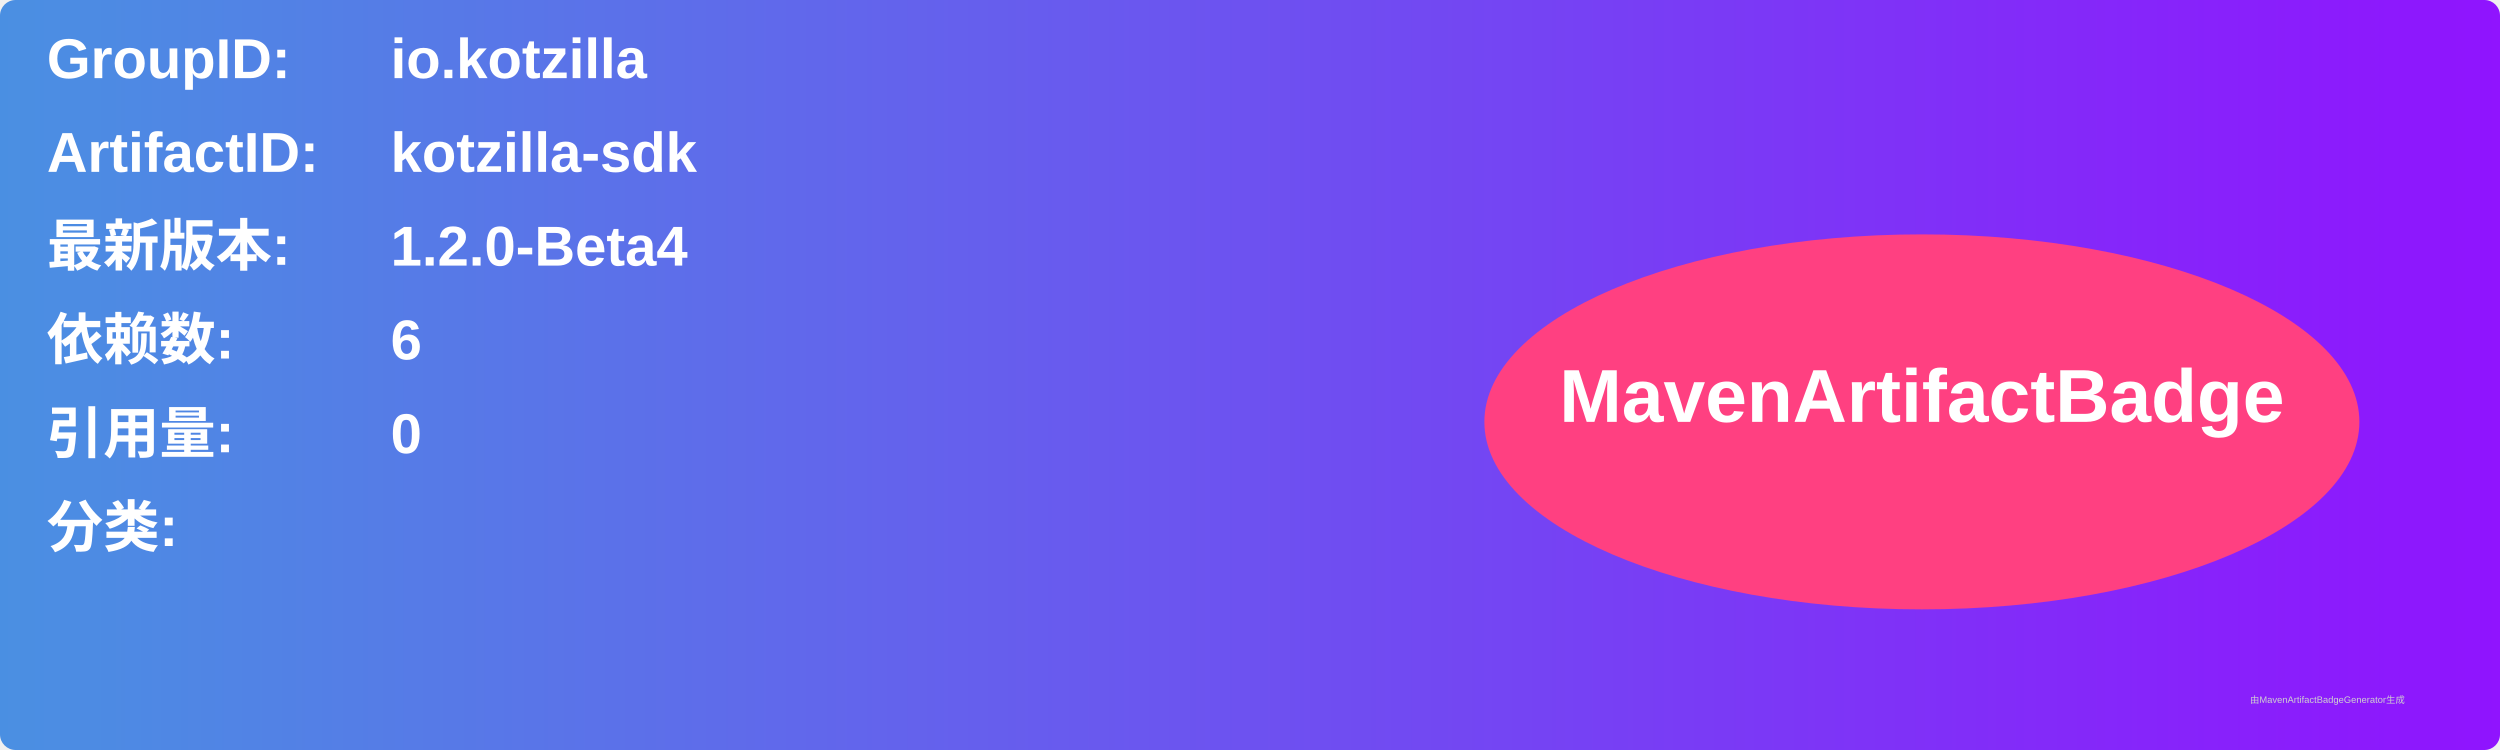
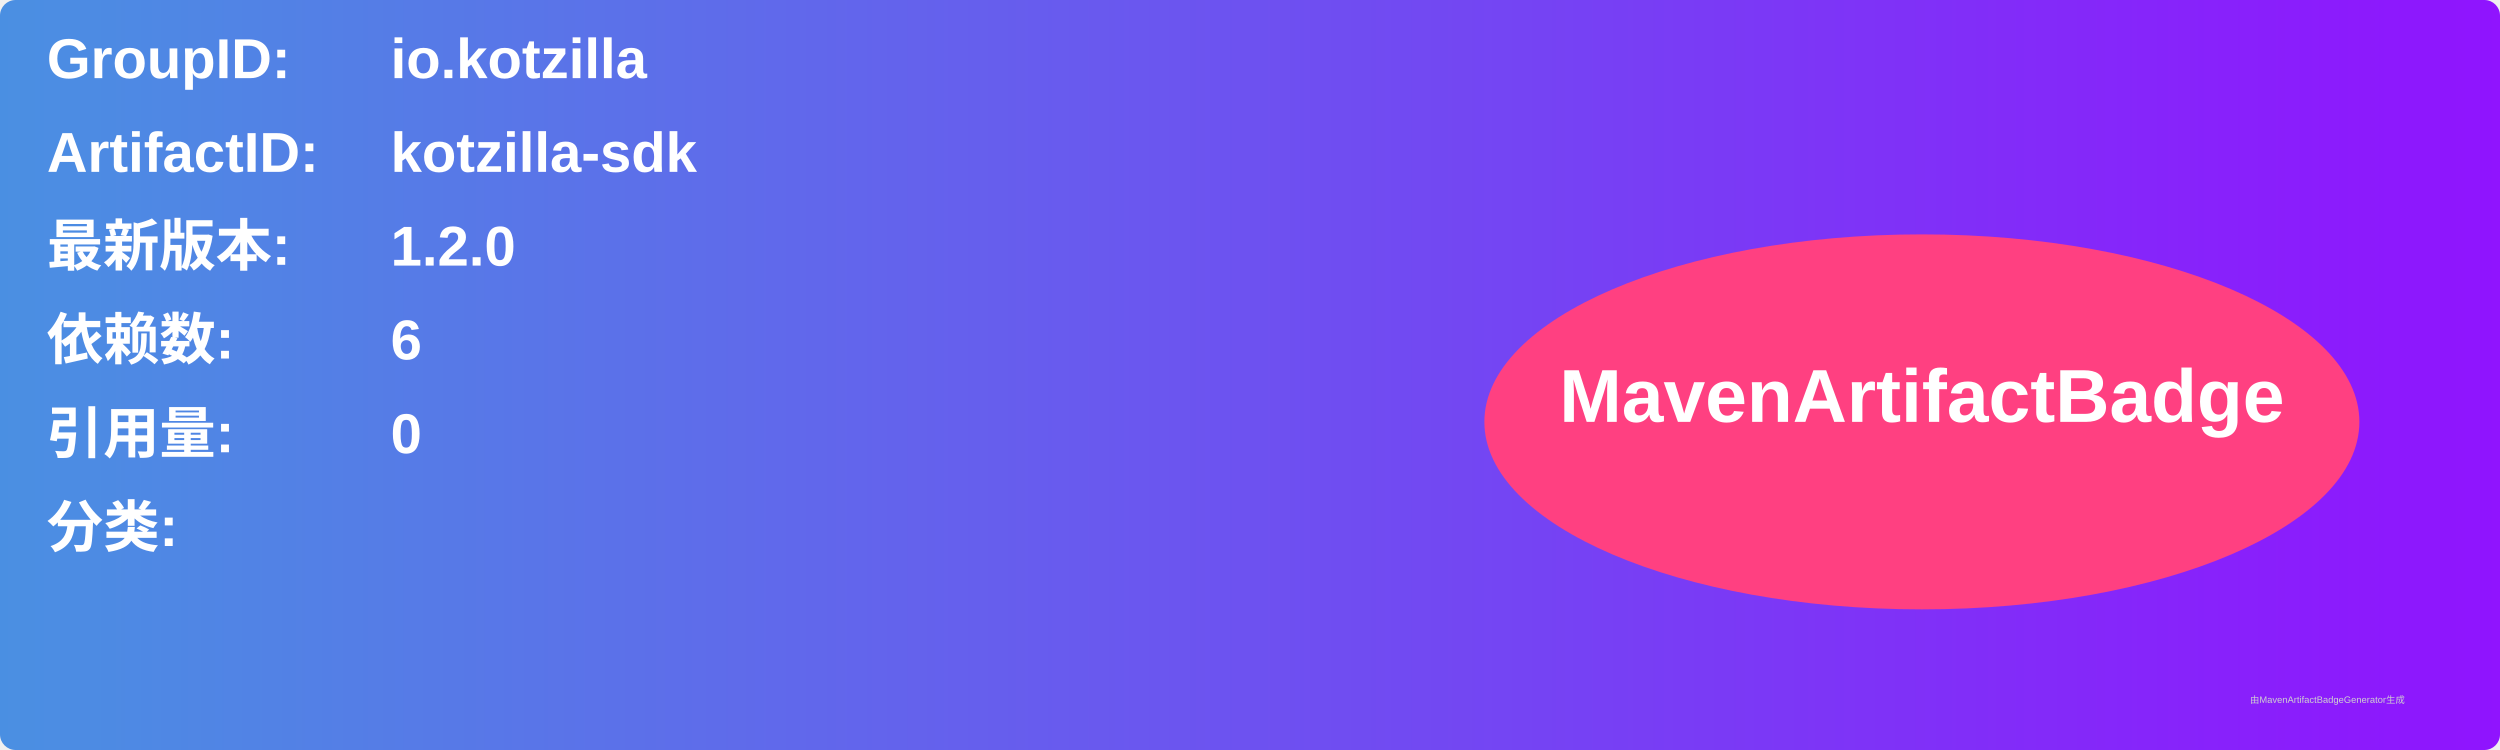
<svg xmlns="http://www.w3.org/2000/svg" width="800" height="240" viewBox="0 0 800 240">
  <linearGradient id="grad" x1="0%" y1="0%" x2="100%" y2="0%">
    <stop offset="0%" stop-color="#4a90e2" />
    <stop offset="100%" stop-color="#9013fe" />
  </linearGradient>
  <rect width="100%" height="100%" rx="5" ry="5" fill="url(#grad)" />
  <g transform="translate(15, 15)">
    <text x="0" y="10" font-family="Arial" font-size="18" fill="white" font-weight="bold" width="260">GroupID:</text>
    <text x="110" y="10" font-family="Arial" font-size="18" fill="white" font-weight="bold" width="460">io.kotzilla</text>
    <text x="0" y="40" font-family="Arial" font-size="18" fill="white" font-weight="bold" width="260">ArtifactID:</text>
    <text x="110" y="40" font-family="Arial" font-size="18" fill="white" font-weight="bold" width="460">kotzilla-sdk</text>
    <text x="0" y="70" font-family="Arial" font-size="18" fill="white" font-weight="bold">最新版本:</text>
    <text x="110" y="70" font-family="Arial" font-size="18" fill="white" font-weight="bold">
-       <tspan font-weight="bold">1.2.0-Beta4</tspan>
+       <tspan font-weight="bold">1.2.0</tspan>
    </text>
    <text x="0" y="100" font-family="Arial" font-size="18" fill="white" font-weight="bold">依赖数: </text>
    <text x="110" y="100" font-family="Arial" font-size="18" fill="white">
      <tspan font-weight="bold">6</tspan>
    </text>
    <text x="0" y="130" font-family="Arial" font-size="18" fill="white" font-weight="bold">引用量: </text>
    <text x="110" y="130" font-family="Arial" font-size="18" fill="white">
      <tspan font-weight="bold">0</tspan>
    </text>
    <text x="0" y="160" font-family="Arial" font-size="18" fill="white" font-weight="bold">分类:</text>
    <text x="10" y="190" font-family="Arial" font-size="10" fill="white">
      <tspan font-weight="bold" />
    </text>
    <ellipse cx="600" cy="120" rx="140" ry="60" fill="#ff4081" />
    <text x="600" y="120" text-anchor="middle" font-family="Arial" font-size="24" fill="white" font-weight="bold">MavenArtifactBadge</text>
  </g>
  <text x="720" y="225" font-family="Arial" font-size="3" fill="#d0d0d0">由MavenArtifactBadgeGenerator生成</text>
</svg>
